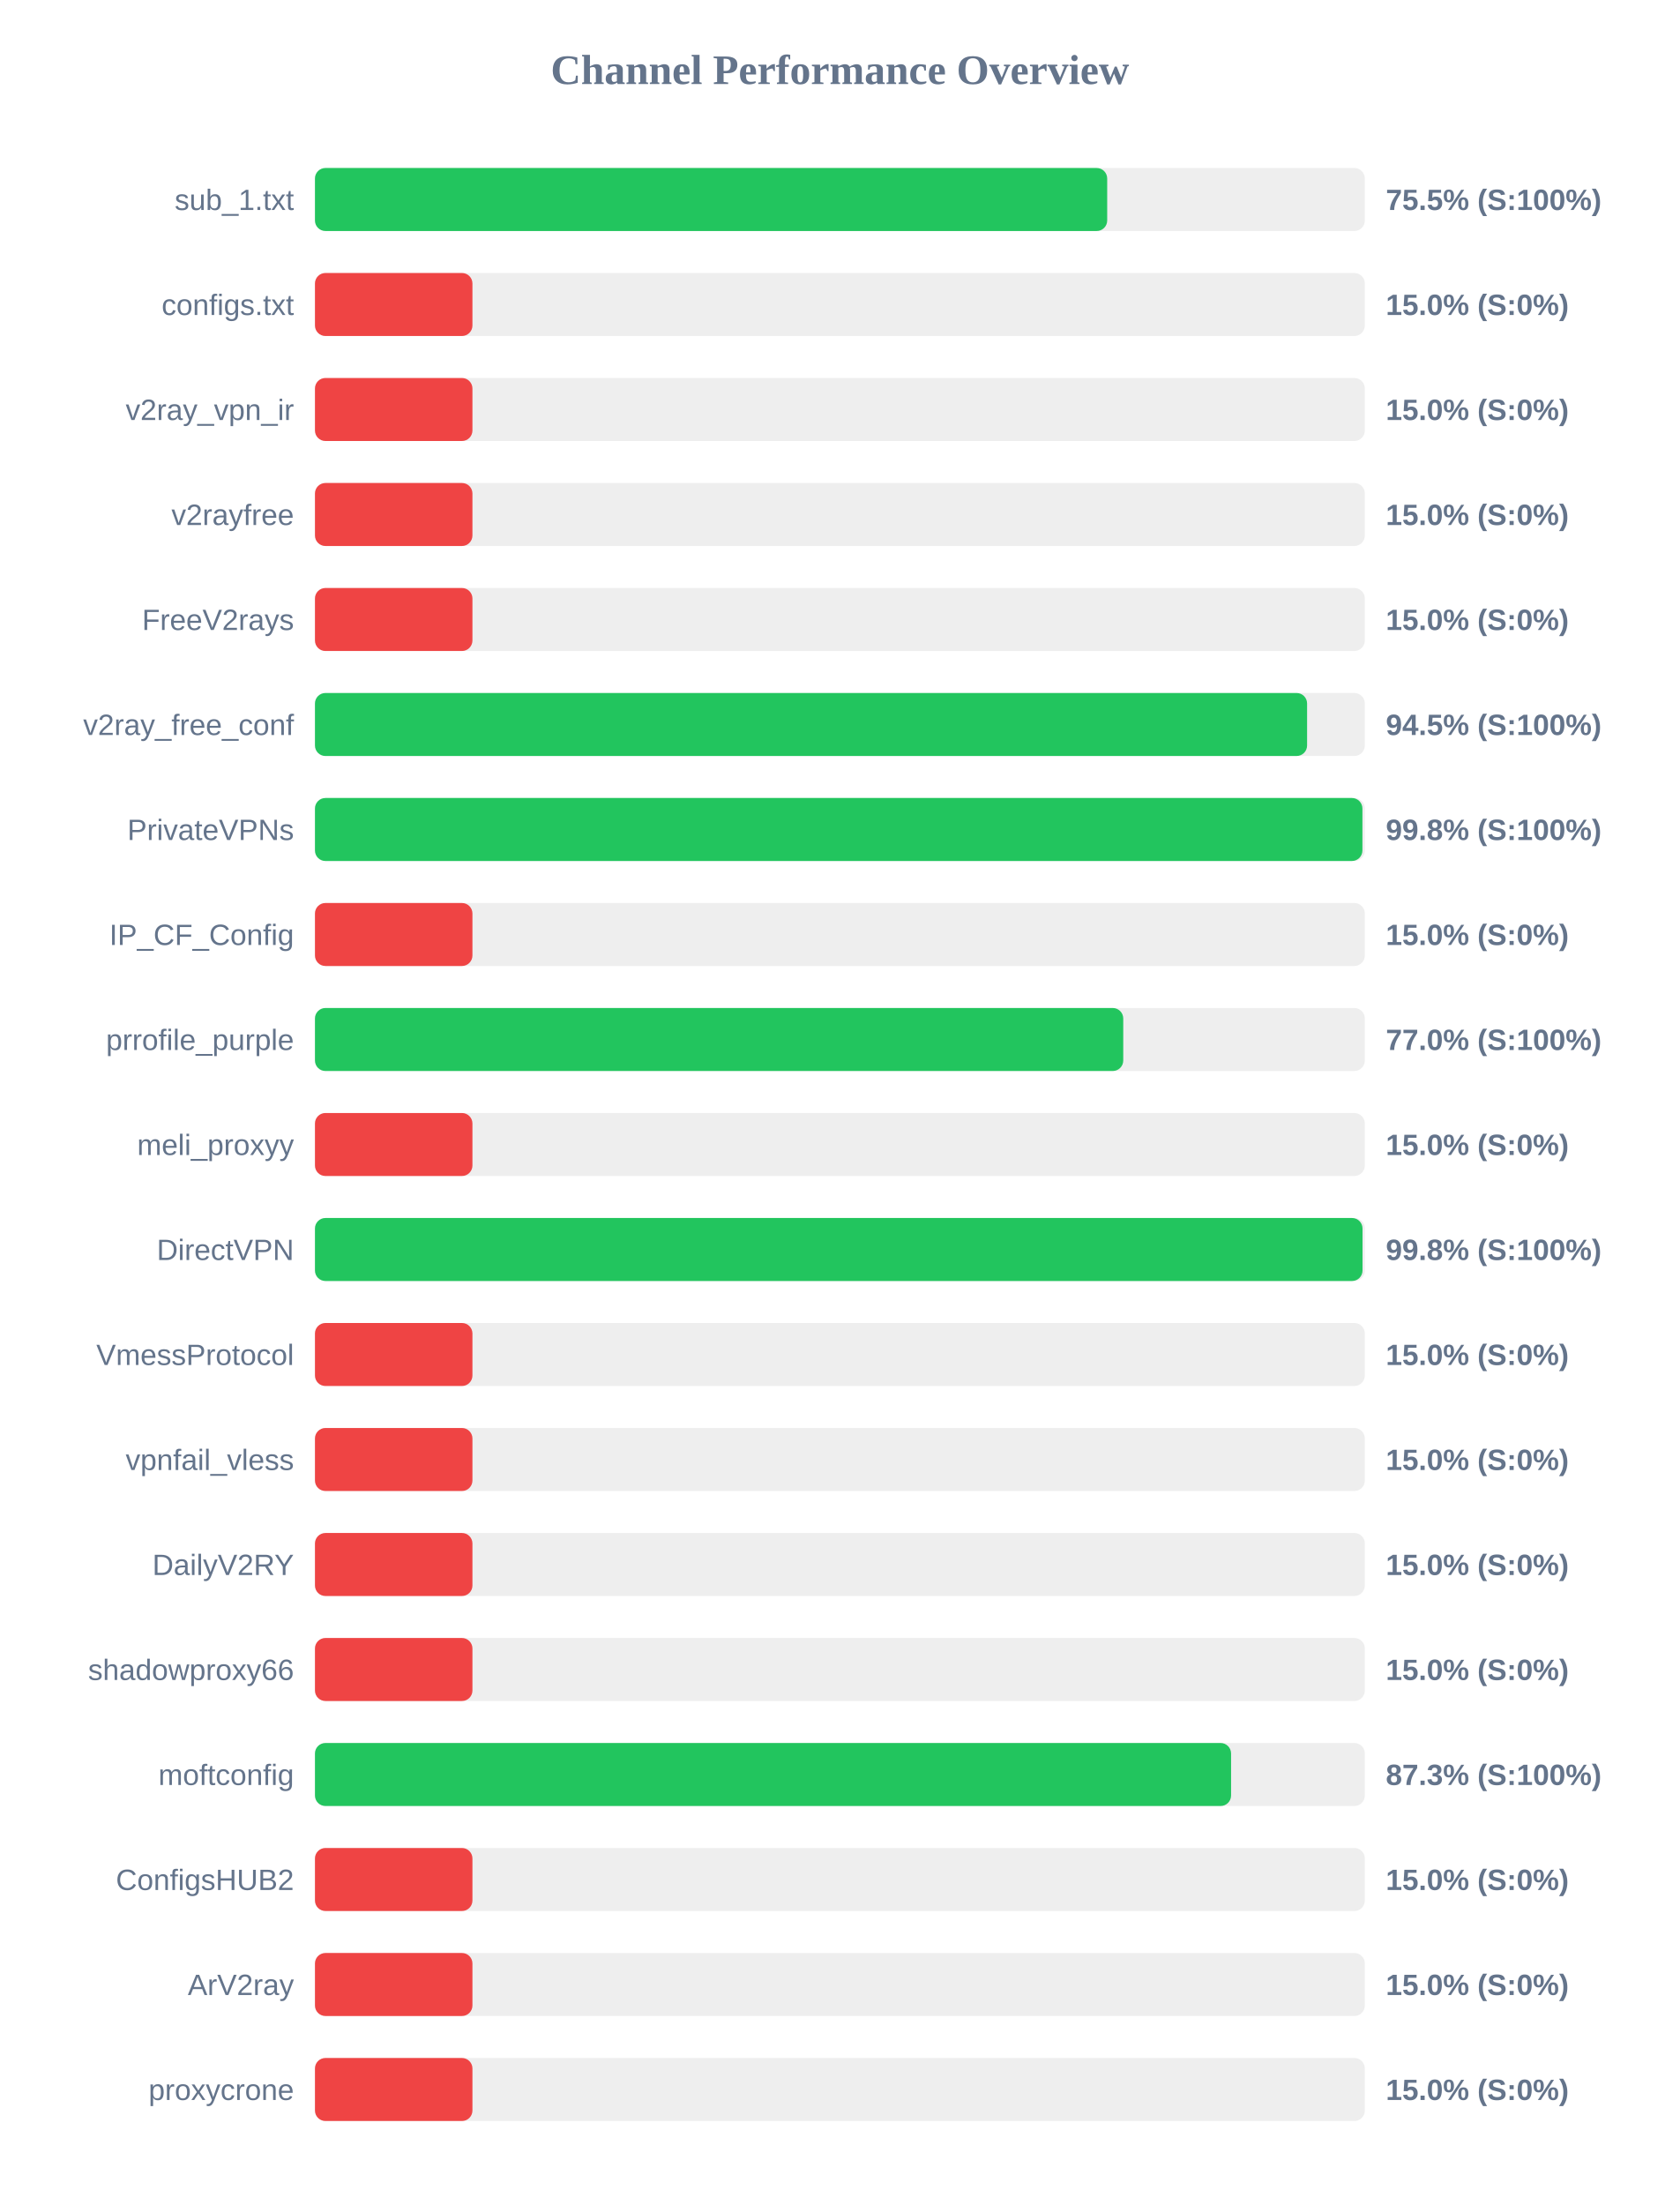
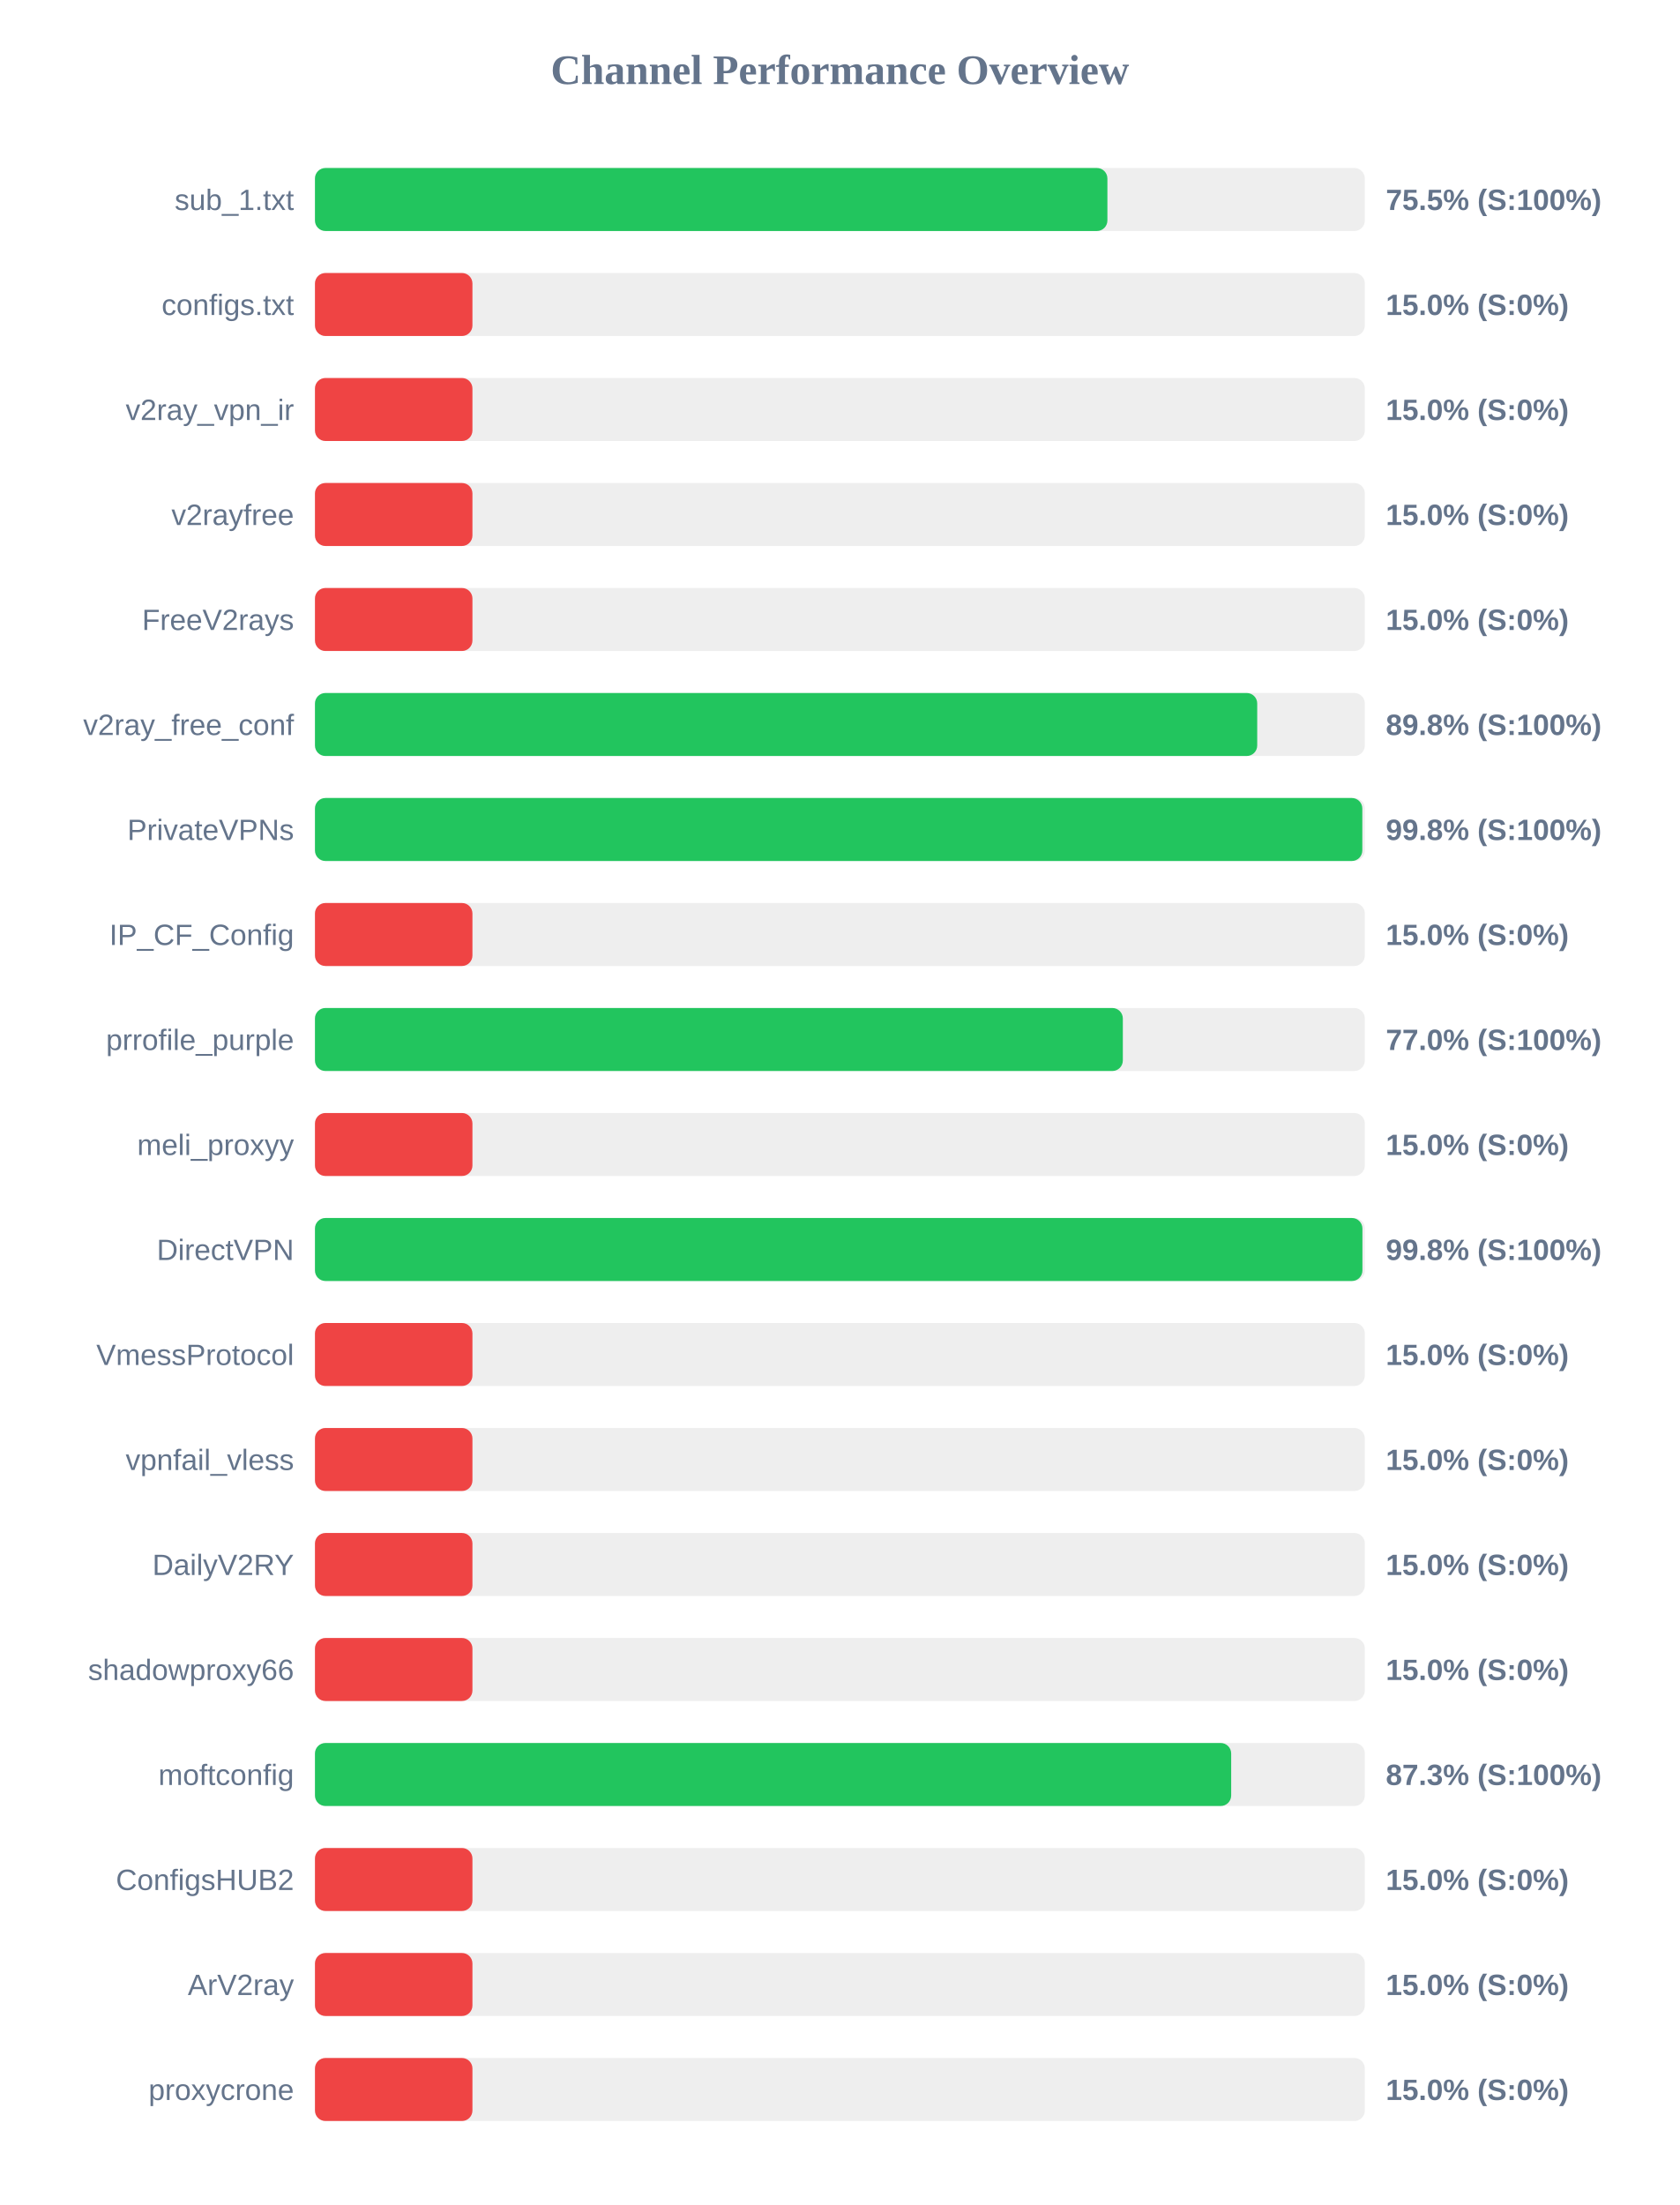
<svg xmlns="http://www.w3.org/2000/svg" width="800" height="1050" version="1.1">
  <style>
        .row { font: 14px Arial; fill: #64748b; }
        .score { font: bold 14px Arial; fill: #64748b; }
    </style>
  <text x="400" y="40" text-anchor="middle" font-size="20px" font-weight="bold" fill="#64748b">Channel Performance Overview</text>
  <rect x="150" y="80" width="500" height="30" fill="#eee" rx="5" />
-   <rect x="150" y="80" width="377.3" height="30" fill="#22c55e" rx="5" />
+   <rect x="150" y="80" width="377.4" height="30" fill="#22c55e" rx="5" />
  <text x="140" y="100" text-anchor="end" class="row">sub_1.txt</text>
  <text x="660" y="100" text-anchor="start" class="score">75.5% (S:100%)</text>
  <rect x="150" y="130" width="500" height="30" fill="#eee" rx="5" />
  <rect x="150" y="130" width="75.0" height="30" fill="#ef4444" rx="5" />
  <text x="140" y="150" text-anchor="end" class="row">configs.txt</text>
  <text x="660" y="150" text-anchor="start" class="score">15.0% (S:0%)</text>
  <rect x="150" y="180" width="500" height="30" fill="#eee" rx="5" />
  <rect x="150" y="180" width="75.0" height="30" fill="#ef4444" rx="5" />
  <text x="140" y="200" text-anchor="end" class="row">v2ray_vpn_ir</text>
  <text x="660" y="200" text-anchor="start" class="score">15.0% (S:0%)</text>
  <rect x="150" y="230" width="500" height="30" fill="#eee" rx="5" />
  <rect x="150" y="230" width="75.0" height="30" fill="#ef4444" rx="5" />
  <text x="140" y="250" text-anchor="end" class="row">v2rayfree</text>
  <text x="660" y="250" text-anchor="start" class="score">15.0% (S:0%)</text>
  <rect x="150" y="280" width="500" height="30" fill="#eee" rx="5" />
  <rect x="150" y="280" width="75.0" height="30" fill="#ef4444" rx="5" />
  <text x="140" y="300" text-anchor="end" class="row">FreeV2rays</text>
  <text x="660" y="300" text-anchor="start" class="score">15.0% (S:0%)</text>
  <rect x="150" y="330" width="500" height="30" fill="#eee" rx="5" />
-   <rect x="150" y="330" width="472.5" height="30" fill="#22c55e" rx="5" />
+   <rect x="150" y="330" width="448.75" height="30" fill="#22c55e" rx="5" />
  <text x="140" y="350" text-anchor="end" class="row">v2ray_free_conf</text>
-   <text x="660" y="350" text-anchor="start" class="score">94.5% (S:100%)</text>
+   <text x="660" y="350" text-anchor="start" class="score">89.8% (S:100%)</text>
  <rect x="150" y="380" width="500" height="30" fill="#eee" rx="5" />
-   <rect x="150" y="380" width="498.85" height="30" fill="#22c55e" rx="5" />
+   <rect x="150" y="380" width="498.8" height="30" fill="#22c55e" rx="5" />
  <text x="140" y="400" text-anchor="end" class="row">PrivateVPNs</text>
  <text x="660" y="400" text-anchor="start" class="score">99.8% (S:100%)</text>
  <rect x="150" y="430" width="500" height="30" fill="#eee" rx="5" />
  <rect x="150" y="430" width="75.0" height="30" fill="#ef4444" rx="5" />
  <text x="140" y="450" text-anchor="end" class="row">IP_CF_Config</text>
  <text x="660" y="450" text-anchor="start" class="score">15.0% (S:0%)</text>
  <rect x="150" y="480" width="500" height="30" fill="#eee" rx="5" />
-   <rect x="150" y="480" width="384.95" height="30" fill="#22c55e" rx="5" />
+   <rect x="150" y="480" width="384.75" height="30" fill="#22c55e" rx="5" />
  <text x="140" y="500" text-anchor="end" class="row">prrofile_purple</text>
  <text x="660" y="500" text-anchor="start" class="score">77.0% (S:100%)</text>
  <rect x="150" y="530" width="500" height="30" fill="#eee" rx="5" />
  <rect x="150" y="530" width="75.0" height="30" fill="#ef4444" rx="5" />
  <text x="140" y="550" text-anchor="end" class="row">meli_proxyy</text>
  <text x="660" y="550" text-anchor="start" class="score">15.0% (S:0%)</text>
  <rect x="150" y="580" width="500" height="30" fill="#eee" rx="5" />
-   <rect x="150" y="580" width="498.9" height="30" fill="#22c55e" rx="5" />
+   <rect x="150" y="580" width="498.85" height="30" fill="#22c55e" rx="5" />
  <text x="140" y="600" text-anchor="end" class="row">DirectVPN</text>
  <text x="660" y="600" text-anchor="start" class="score">99.8% (S:100%)</text>
  <rect x="150" y="630" width="500" height="30" fill="#eee" rx="5" />
  <rect x="150" y="630" width="75.0" height="30" fill="#ef4444" rx="5" />
  <text x="140" y="650" text-anchor="end" class="row">VmessProtocol</text>
  <text x="660" y="650" text-anchor="start" class="score">15.0% (S:0%)</text>
  <rect x="150" y="680" width="500" height="30" fill="#eee" rx="5" />
  <rect x="150" y="680" width="75.0" height="30" fill="#ef4444" rx="5" />
  <text x="140" y="700" text-anchor="end" class="row">vpnfail_vless</text>
  <text x="660" y="700" text-anchor="start" class="score">15.0% (S:0%)</text>
  <rect x="150" y="730" width="500" height="30" fill="#eee" rx="5" />
  <rect x="150" y="730" width="75.0" height="30" fill="#ef4444" rx="5" />
  <text x="140" y="750" text-anchor="end" class="row">DailyV2RY</text>
  <text x="660" y="750" text-anchor="start" class="score">15.0% (S:0%)</text>
  <rect x="150" y="780" width="500" height="30" fill="#eee" rx="5" />
  <rect x="150" y="780" width="75.0" height="30" fill="#ef4444" rx="5" />
  <text x="140" y="800" text-anchor="end" class="row">shadowproxy66</text>
  <text x="660" y="800" text-anchor="start" class="score">15.0% (S:0%)</text>
  <rect x="150" y="830" width="500" height="30" fill="#eee" rx="5" />
-   <rect x="150" y="830" width="436.3" height="30" fill="#22c55e" rx="5" />
+   <rect x="150" y="830" width="436.35" height="30" fill="#22c55e" rx="5" />
  <text x="140" y="850" text-anchor="end" class="row">moftconfig</text>
  <text x="660" y="850" text-anchor="start" class="score">87.3% (S:100%)</text>
  <rect x="150" y="880" width="500" height="30" fill="#eee" rx="5" />
  <rect x="150" y="880" width="75.0" height="30" fill="#ef4444" rx="5" />
  <text x="140" y="900" text-anchor="end" class="row">ConfigsHUB2</text>
  <text x="660" y="900" text-anchor="start" class="score">15.0% (S:0%)</text>
  <rect x="150" y="930" width="500" height="30" fill="#eee" rx="5" />
  <rect x="150" y="930" width="75.0" height="30" fill="#ef4444" rx="5" />
  <text x="140" y="950" text-anchor="end" class="row">ArV2ray</text>
  <text x="660" y="950" text-anchor="start" class="score">15.0% (S:0%)</text>
  <rect x="150" y="980" width="500" height="30" fill="#eee" rx="5" />
  <rect x="150" y="980" width="75.0" height="30" fill="#ef4444" rx="5" />
  <text x="140" y="1000" text-anchor="end" class="row">proxycrone</text>
  <text x="660" y="1000" text-anchor="start" class="score">15.0% (S:0%)</text>
</svg>
